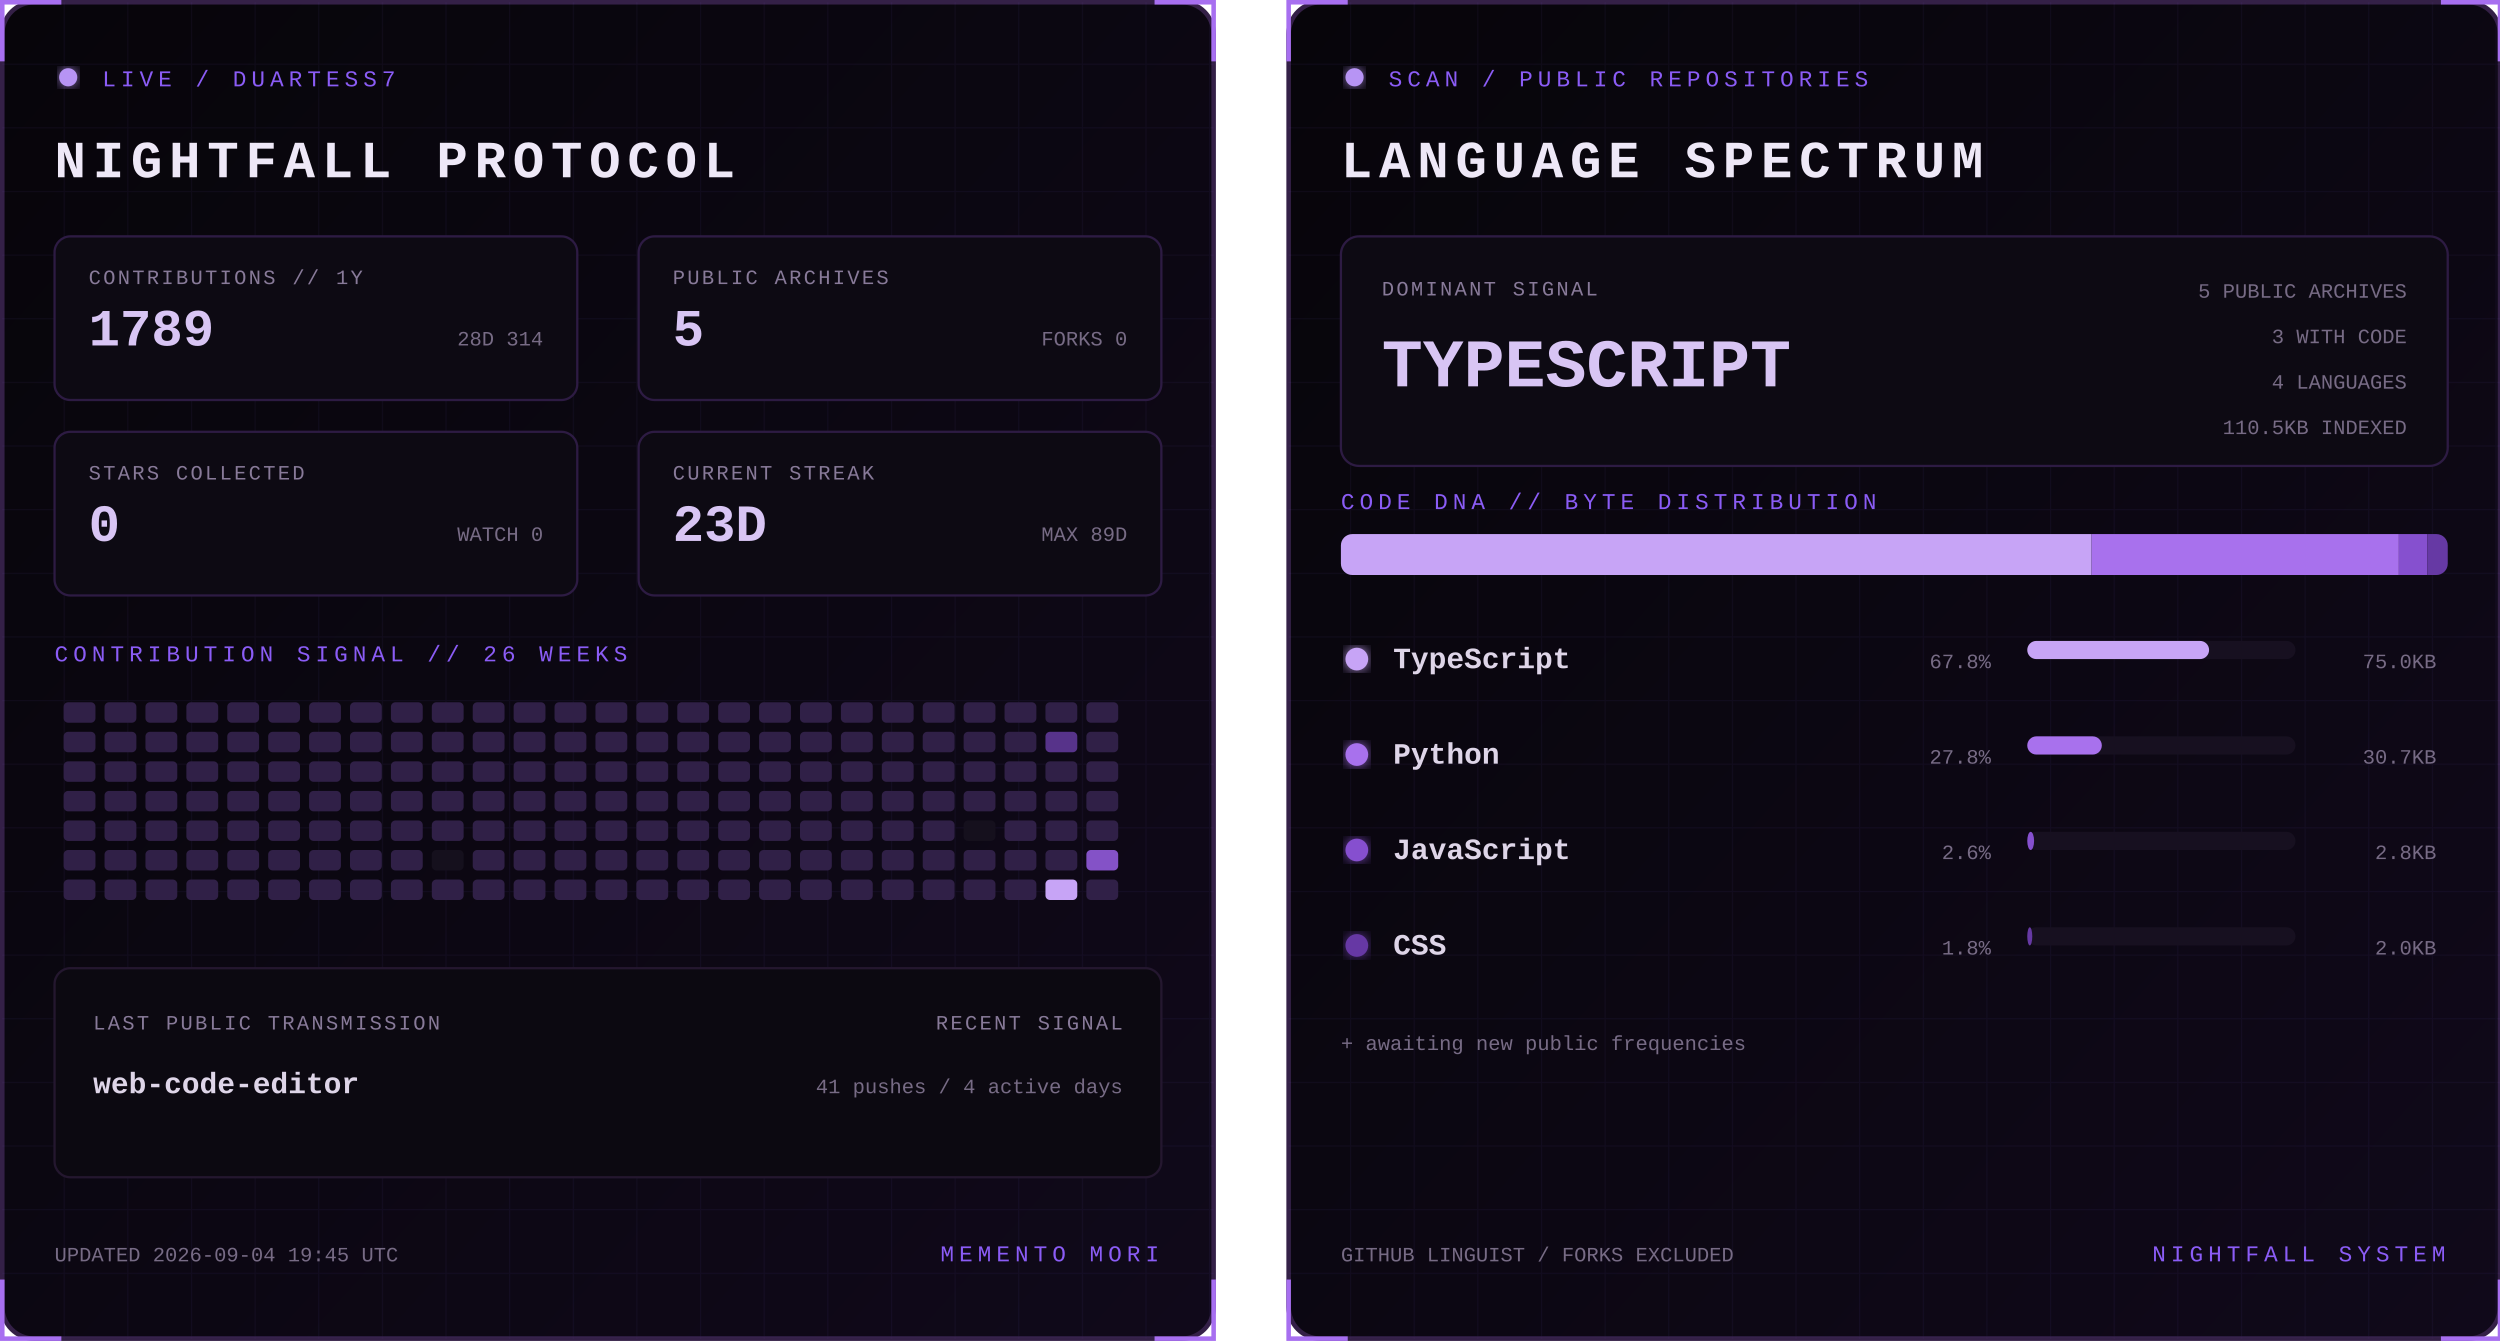
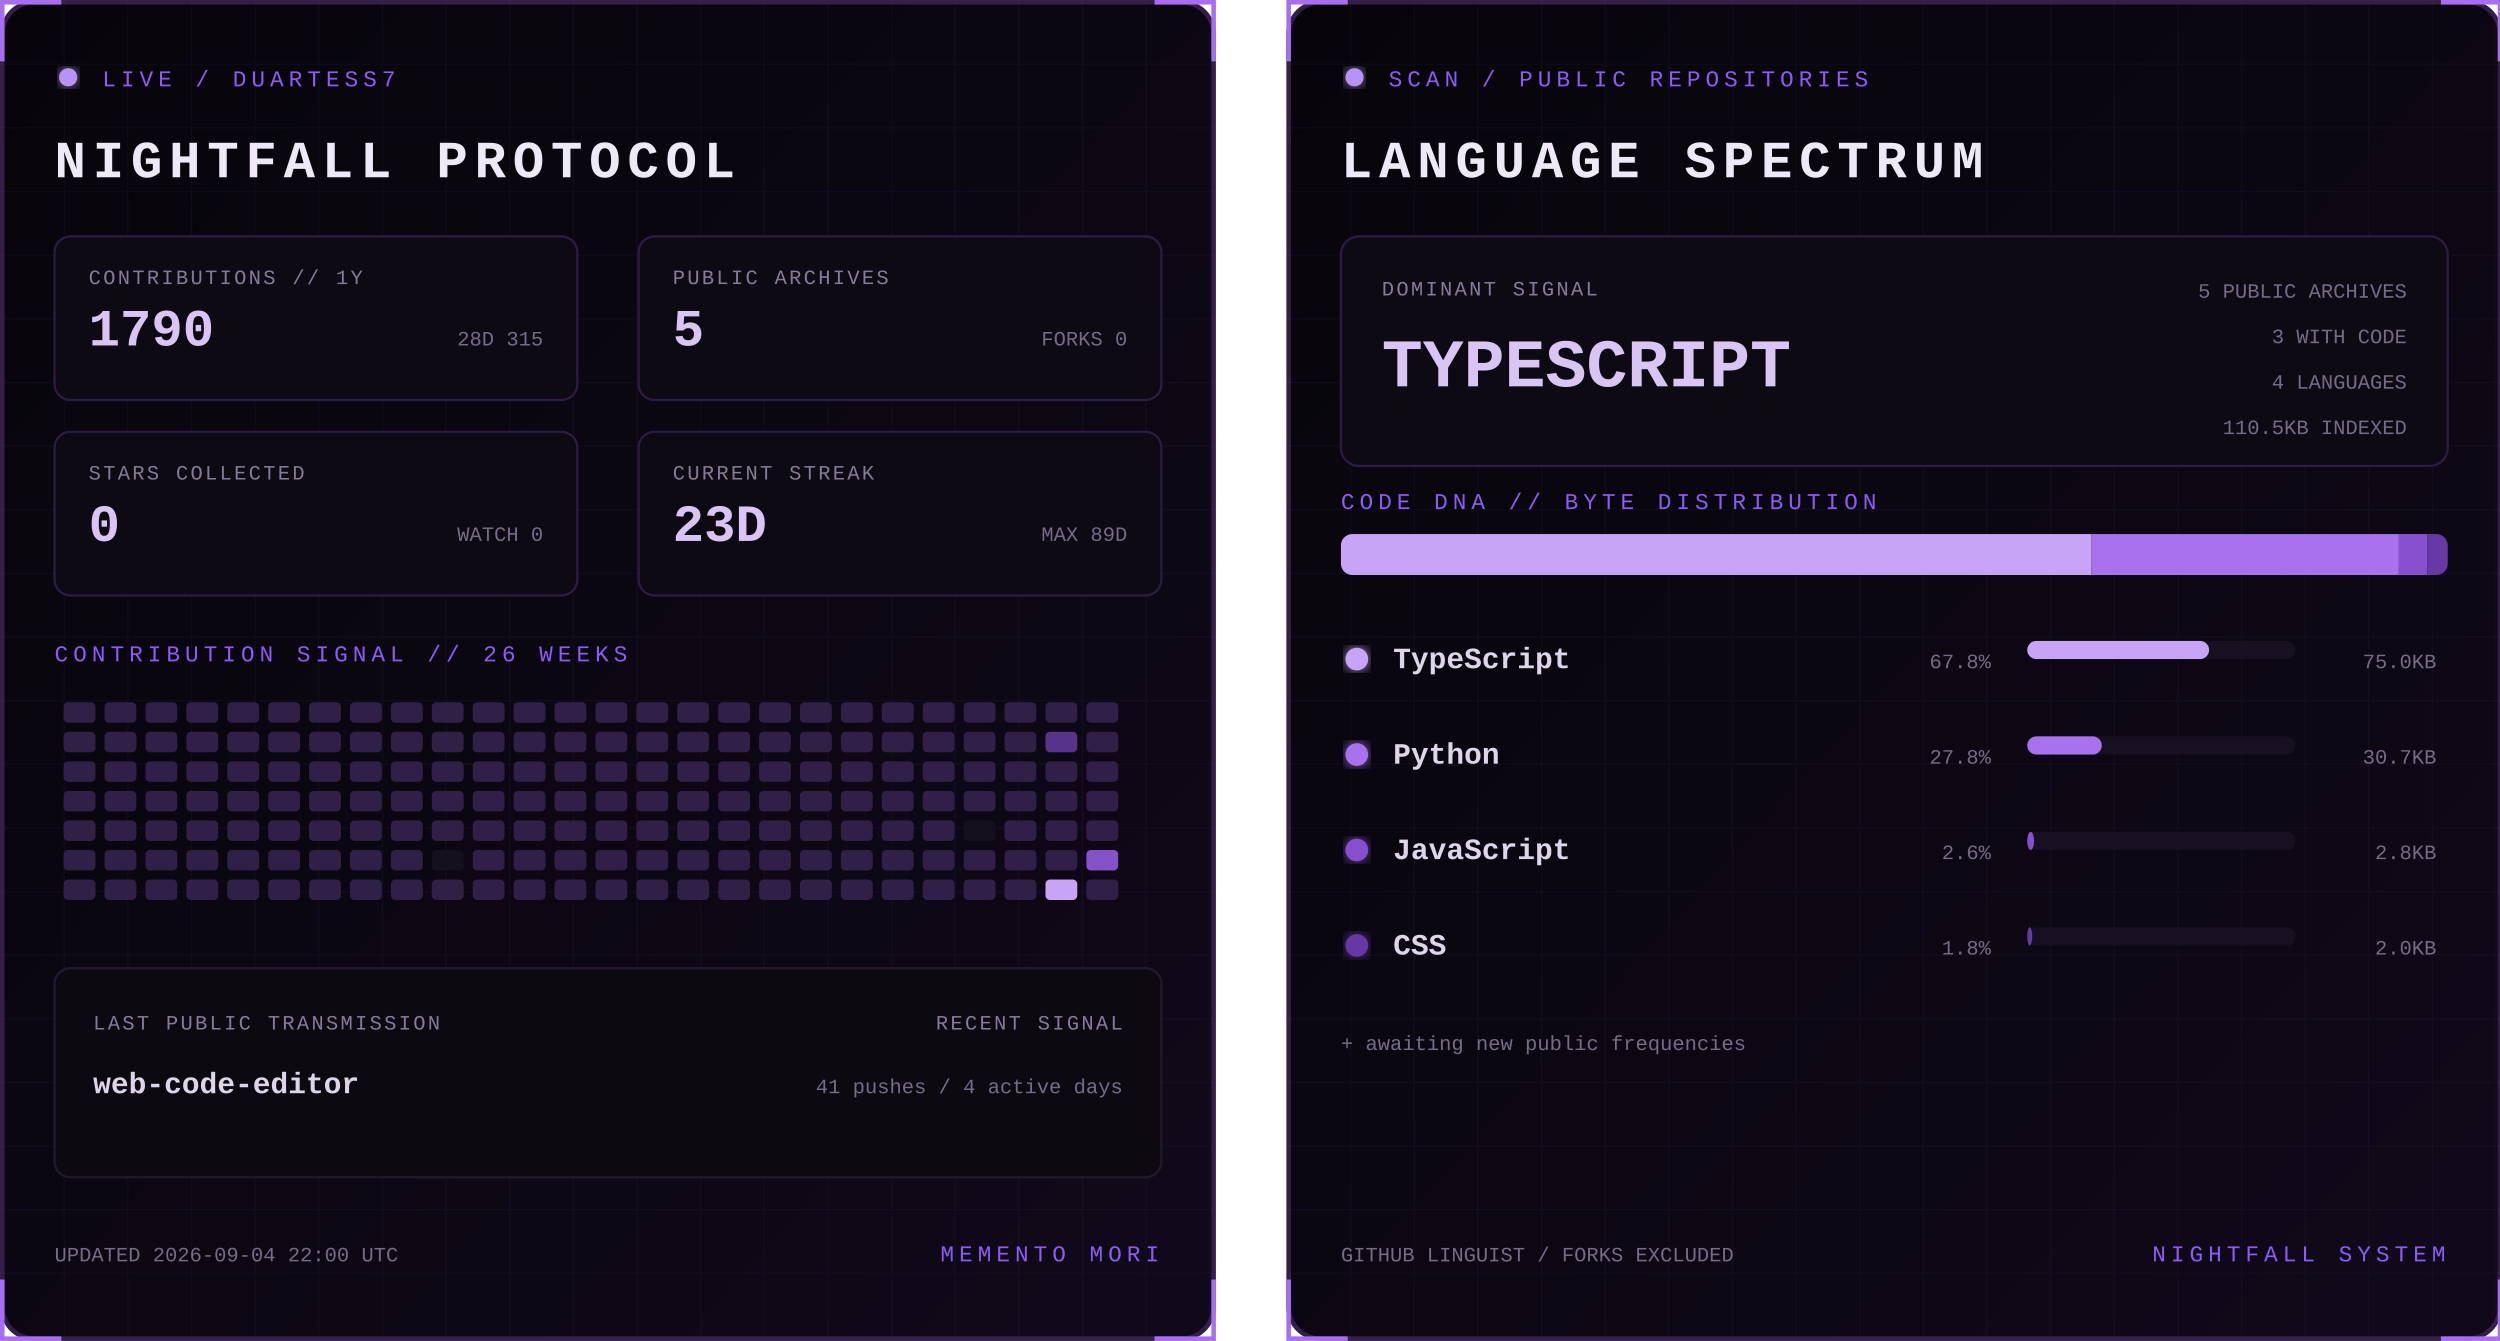
<svg xmlns="http://www.w3.org/2000/svg" width="1100" height="590" viewBox="0 0 1100 590" role="img" aria-labelledby="title desc">
  <defs>
    <linearGradient id="bg" x1="0" y1="0" x2="1" y2="1">
      <stop stop-color="#07050a" />
      <stop offset="1" stop-color="#10091a" />
    </linearGradient>
    <filter id="glow">
      <feGaussianBlur stdDeviation="3" result="b" />
      <feMerge>
        <feMergeNode in="b" />
        <feMergeNode in="SourceGraphic" />
      </feMerge>
    </filter>
    <pattern id="grid" width="28" height="28" patternUnits="userSpaceOnUse">
      <path d="M28 0H0V28" fill="none" stroke="#8b5cf6" stroke-opacity=".055" />
    </pattern>
    <clipPath id="dna">
      <rect x="24" y="235" width="487" height="18" rx="5" />
    </clipPath>
    <style>
      text { font-family: Consolas, 'Courier New', monospace; }
      .kicker { fill:#8b5cf6; font-size:10px; letter-spacing:2.2px; }
      .title { fill:#eee8f7; font-size:23px; font-weight:700; letter-spacing:3px; }
      .label { fill:#887a99; font-size:9px; letter-spacing:1px; }
      .stat { fill:#d8c5f4; font-size:23px; font-weight:700; }
      .detail,.pct { fill:#776b85; font-size:9px; }
      .lang { fill:#ded5e8; font-size:13px; font-weight:700; }
      .hero { fill:#d8c5f4; font-size:30px; font-weight:700; }
      .blink { animation:blink 1.6s step-end infinite; }
      @keyframes blink { 50% { opacity:.25 } }
    </style>
  </defs>
  <g>
    <rect x="1" y="1" width="533" height="588" rx="14" fill="url(#bg)" stroke="#342047" stroke-width="2" />
    <rect x="1" y="1" width="533" height="588" rx="14" fill="url(#grid)" />
    <path d="M27 1H1v26 M508 1h26v26 M534 563v26h-26 M27 589H1v-26" stroke="#a76ff0" stroke-width="2" fill="none" />
    <circle cx="30" cy="34" r="4" fill="#b794f4" filter="url(#glow)" class="blink" />
    <text x="45" y="38" class="kicker">LIVE / DUARTESS7</text>
    <text x="24" y="78" class="title">NIGHTFALL PROTOCOL</text>
    <g transform="translate(24 104)">
      <rect width="230" height="72" rx="7" fill="#0d0a13" stroke="#2d1b43" />
      <text x="15" y="21" class="label">CONTRIBUTIONS // 1Y</text>
-       <text x="15" y="48" class="stat">1789</text>
-       <text x="215" y="48" text-anchor="end" class="detail">28D 314</text>
+       <text x="15" y="48" class="stat">1790</text>
+       <text x="215" y="48" text-anchor="end" class="detail">28D 315</text>
    </g>
    <g transform="translate(281 104)">
      <rect width="230" height="72" rx="7" fill="#0d0a13" stroke="#2d1b43" />
      <text x="15" y="21" class="label">PUBLIC ARCHIVES</text>
      <text x="15" y="48" class="stat">5</text>
      <text x="215" y="48" text-anchor="end" class="detail">FORKS 0</text>
    </g>
    <g transform="translate(24 190)">
      <rect width="230" height="72" rx="7" fill="#0d0a13" stroke="#2d1b43" />
      <text x="15" y="21" class="label">STARS COLLECTED</text>
      <text x="15" y="48" class="stat">0</text>
      <text x="215" y="48" text-anchor="end" class="detail">WATCH 0</text>
    </g>
    <g transform="translate(281 190)">
      <rect width="230" height="72" rx="7" fill="#0d0a13" stroke="#2d1b43" />
      <text x="15" y="21" class="label">CURRENT STREAK</text>
      <text x="15" y="48" class="stat">23D</text>
      <text x="215" y="48" text-anchor="end" class="detail">MAX 89D</text>
    </g>
    <text x="24" y="291" class="kicker">CONTRIBUTION SIGNAL // 26 WEEKS</text>
    <g>
      <rect x="28" y="309" width="14" height="9" rx="2" fill="#302047" />
      <rect x="28" y="322" width="14" height="9" rx="2" fill="#302047" />
      <rect x="28" y="335" width="14" height="9" rx="2" fill="#302047" />
      <rect x="28" y="348" width="14" height="9" rx="2" fill="#302047" />
      <rect x="28" y="361" width="14" height="9" rx="2" fill="#302047" />
      <rect x="28" y="374" width="14" height="9" rx="2" fill="#302047" />
      <rect x="28" y="387" width="14" height="9" rx="2" fill="#302047" />
      <rect x="46" y="309" width="14" height="9" rx="2" fill="#302047" />
      <rect x="46" y="322" width="14" height="9" rx="2" fill="#302047" />
      <rect x="46" y="335" width="14" height="9" rx="2" fill="#302047" />
      <rect x="46" y="348" width="14" height="9" rx="2" fill="#302047" />
      <rect x="46" y="361" width="14" height="9" rx="2" fill="#302047" />
      <rect x="46" y="374" width="14" height="9" rx="2" fill="#302047" />
      <rect x="46" y="387" width="14" height="9" rx="2" fill="#302047" />
      <rect x="64" y="309" width="14" height="9" rx="2" fill="#302047" />
      <rect x="64" y="322" width="14" height="9" rx="2" fill="#302047" />
      <rect x="64" y="335" width="14" height="9" rx="2" fill="#302047" />
      <rect x="64" y="348" width="14" height="9" rx="2" fill="#302047" />
      <rect x="64" y="361" width="14" height="9" rx="2" fill="#302047" />
      <rect x="64" y="374" width="14" height="9" rx="2" fill="#302047" />
      <rect x="64" y="387" width="14" height="9" rx="2" fill="#302047" />
      <rect x="82" y="309" width="14" height="9" rx="2" fill="#302047" />
      <rect x="82" y="322" width="14" height="9" rx="2" fill="#302047" />
      <rect x="82" y="335" width="14" height="9" rx="2" fill="#302047" />
      <rect x="82" y="348" width="14" height="9" rx="2" fill="#302047" />
      <rect x="82" y="361" width="14" height="9" rx="2" fill="#302047" />
      <rect x="82" y="374" width="14" height="9" rx="2" fill="#302047" />
      <rect x="82" y="387" width="14" height="9" rx="2" fill="#302047" />
      <rect x="100" y="309" width="14" height="9" rx="2" fill="#302047" />
      <rect x="100" y="322" width="14" height="9" rx="2" fill="#302047" />
      <rect x="100" y="335" width="14" height="9" rx="2" fill="#302047" />
      <rect x="100" y="348" width="14" height="9" rx="2" fill="#302047" />
      <rect x="100" y="361" width="14" height="9" rx="2" fill="#302047" />
      <rect x="100" y="374" width="14" height="9" rx="2" fill="#302047" />
      <rect x="100" y="387" width="14" height="9" rx="2" fill="#302047" />
      <rect x="118" y="309" width="14" height="9" rx="2" fill="#302047" />
      <rect x="118" y="322" width="14" height="9" rx="2" fill="#302047" />
      <rect x="118" y="335" width="14" height="9" rx="2" fill="#302047" />
      <rect x="118" y="348" width="14" height="9" rx="2" fill="#302047" />
      <rect x="118" y="361" width="14" height="9" rx="2" fill="#302047" />
      <rect x="118" y="374" width="14" height="9" rx="2" fill="#302047" />
      <rect x="118" y="387" width="14" height="9" rx="2" fill="#302047" />
      <rect x="136" y="309" width="14" height="9" rx="2" fill="#302047" />
      <rect x="136" y="322" width="14" height="9" rx="2" fill="#302047" />
      <rect x="136" y="335" width="14" height="9" rx="2" fill="#302047" />
      <rect x="136" y="348" width="14" height="9" rx="2" fill="#302047" />
      <rect x="136" y="361" width="14" height="9" rx="2" fill="#302047" />
      <rect x="136" y="374" width="14" height="9" rx="2" fill="#302047" />
      <rect x="136" y="387" width="14" height="9" rx="2" fill="#302047" />
      <rect x="154" y="309" width="14" height="9" rx="2" fill="#302047" />
      <rect x="154" y="322" width="14" height="9" rx="2" fill="#302047" />
      <rect x="154" y="335" width="14" height="9" rx="2" fill="#302047" />
      <rect x="154" y="348" width="14" height="9" rx="2" fill="#302047" />
      <rect x="154" y="361" width="14" height="9" rx="2" fill="#302047" />
      <rect x="154" y="374" width="14" height="9" rx="2" fill="#302047" />
      <rect x="154" y="387" width="14" height="9" rx="2" fill="#302047" />
      <rect x="172" y="309" width="14" height="9" rx="2" fill="#302047" />
      <rect x="172" y="322" width="14" height="9" rx="2" fill="#302047" />
      <rect x="172" y="335" width="14" height="9" rx="2" fill="#302047" />
      <rect x="172" y="348" width="14" height="9" rx="2" fill="#302047" />
      <rect x="172" y="361" width="14" height="9" rx="2" fill="#302047" />
      <rect x="172" y="374" width="14" height="9" rx="2" fill="#302047" />
      <rect x="172" y="387" width="14" height="9" rx="2" fill="#302047" />
      <rect x="190" y="309" width="14" height="9" rx="2" fill="#302047" />
      <rect x="190" y="322" width="14" height="9" rx="2" fill="#302047" />
      <rect x="190" y="335" width="14" height="9" rx="2" fill="#302047" />
      <rect x="190" y="348" width="14" height="9" rx="2" fill="#302047" />
      <rect x="190" y="361" width="14" height="9" rx="2" fill="#302047" />
      <rect x="190" y="374" width="14" height="9" rx="2" fill="#15101d" />
      <rect x="190" y="387" width="14" height="9" rx="2" fill="#302047" />
      <rect x="208" y="309" width="14" height="9" rx="2" fill="#302047" />
      <rect x="208" y="322" width="14" height="9" rx="2" fill="#302047" />
      <rect x="208" y="335" width="14" height="9" rx="2" fill="#302047" />
      <rect x="208" y="348" width="14" height="9" rx="2" fill="#302047" />
      <rect x="208" y="361" width="14" height="9" rx="2" fill="#302047" />
      <rect x="208" y="374" width="14" height="9" rx="2" fill="#302047" />
      <rect x="208" y="387" width="14" height="9" rx="2" fill="#302047" />
      <rect x="226" y="309" width="14" height="9" rx="2" fill="#302047" />
      <rect x="226" y="322" width="14" height="9" rx="2" fill="#302047" />
      <rect x="226" y="335" width="14" height="9" rx="2" fill="#302047" />
      <rect x="226" y="348" width="14" height="9" rx="2" fill="#302047" />
      <rect x="226" y="361" width="14" height="9" rx="2" fill="#302047" />
      <rect x="226" y="374" width="14" height="9" rx="2" fill="#302047" />
      <rect x="226" y="387" width="14" height="9" rx="2" fill="#302047" />
      <rect x="244" y="309" width="14" height="9" rx="2" fill="#302047" />
      <rect x="244" y="322" width="14" height="9" rx="2" fill="#302047" />
      <rect x="244" y="335" width="14" height="9" rx="2" fill="#302047" />
      <rect x="244" y="348" width="14" height="9" rx="2" fill="#302047" />
      <rect x="244" y="361" width="14" height="9" rx="2" fill="#302047" />
      <rect x="244" y="374" width="14" height="9" rx="2" fill="#302047" />
      <rect x="244" y="387" width="14" height="9" rx="2" fill="#302047" />
      <rect x="262" y="309" width="14" height="9" rx="2" fill="#302047" />
      <rect x="262" y="322" width="14" height="9" rx="2" fill="#302047" />
      <rect x="262" y="335" width="14" height="9" rx="2" fill="#302047" />
      <rect x="262" y="348" width="14" height="9" rx="2" fill="#302047" />
      <rect x="262" y="361" width="14" height="9" rx="2" fill="#302047" />
      <rect x="262" y="374" width="14" height="9" rx="2" fill="#302047" />
      <rect x="262" y="387" width="14" height="9" rx="2" fill="#302047" />
      <rect x="280" y="309" width="14" height="9" rx="2" fill="#302047" />
      <rect x="280" y="322" width="14" height="9" rx="2" fill="#302047" />
      <rect x="280" y="335" width="14" height="9" rx="2" fill="#302047" />
      <rect x="280" y="348" width="14" height="9" rx="2" fill="#302047" />
      <rect x="280" y="361" width="14" height="9" rx="2" fill="#302047" />
      <rect x="280" y="374" width="14" height="9" rx="2" fill="#302047" />
      <rect x="280" y="387" width="14" height="9" rx="2" fill="#302047" />
      <rect x="298" y="309" width="14" height="9" rx="2" fill="#302047" />
      <rect x="298" y="322" width="14" height="9" rx="2" fill="#302047" />
      <rect x="298" y="335" width="14" height="9" rx="2" fill="#302047" />
      <rect x="298" y="348" width="14" height="9" rx="2" fill="#302047" />
      <rect x="298" y="361" width="14" height="9" rx="2" fill="#302047" />
      <rect x="298" y="374" width="14" height="9" rx="2" fill="#302047" />
      <rect x="298" y="387" width="14" height="9" rx="2" fill="#302047" />
      <rect x="316" y="309" width="14" height="9" rx="2" fill="#302047" />
      <rect x="316" y="322" width="14" height="9" rx="2" fill="#302047" />
      <rect x="316" y="335" width="14" height="9" rx="2" fill="#302047" />
      <rect x="316" y="348" width="14" height="9" rx="2" fill="#302047" />
      <rect x="316" y="361" width="14" height="9" rx="2" fill="#302047" />
      <rect x="316" y="374" width="14" height="9" rx="2" fill="#302047" />
      <rect x="316" y="387" width="14" height="9" rx="2" fill="#302047" />
      <rect x="334" y="309" width="14" height="9" rx="2" fill="#302047" />
      <rect x="334" y="322" width="14" height="9" rx="2" fill="#302047" />
      <rect x="334" y="335" width="14" height="9" rx="2" fill="#302047" />
      <rect x="334" y="348" width="14" height="9" rx="2" fill="#302047" />
      <rect x="334" y="361" width="14" height="9" rx="2" fill="#302047" />
      <rect x="334" y="374" width="14" height="9" rx="2" fill="#302047" />
      <rect x="334" y="387" width="14" height="9" rx="2" fill="#302047" />
      <rect x="352" y="309" width="14" height="9" rx="2" fill="#302047" />
      <rect x="352" y="322" width="14" height="9" rx="2" fill="#302047" />
      <rect x="352" y="335" width="14" height="9" rx="2" fill="#302047" />
      <rect x="352" y="348" width="14" height="9" rx="2" fill="#302047" />
      <rect x="352" y="361" width="14" height="9" rx="2" fill="#302047" />
      <rect x="352" y="374" width="14" height="9" rx="2" fill="#302047" />
      <rect x="352" y="387" width="14" height="9" rx="2" fill="#302047" />
      <rect x="370" y="309" width="14" height="9" rx="2" fill="#302047" />
      <rect x="370" y="322" width="14" height="9" rx="2" fill="#302047" />
      <rect x="370" y="335" width="14" height="9" rx="2" fill="#302047" />
      <rect x="370" y="348" width="14" height="9" rx="2" fill="#302047" />
      <rect x="370" y="361" width="14" height="9" rx="2" fill="#302047" />
      <rect x="370" y="374" width="14" height="9" rx="2" fill="#302047" />
      <rect x="370" y="387" width="14" height="9" rx="2" fill="#302047" />
      <rect x="388" y="309" width="14" height="9" rx="2" fill="#302047" />
      <rect x="388" y="322" width="14" height="9" rx="2" fill="#302047" />
      <rect x="388" y="335" width="14" height="9" rx="2" fill="#302047" />
      <rect x="388" y="348" width="14" height="9" rx="2" fill="#302047" />
      <rect x="388" y="361" width="14" height="9" rx="2" fill="#302047" />
      <rect x="388" y="374" width="14" height="9" rx="2" fill="#302047" />
      <rect x="388" y="387" width="14" height="9" rx="2" fill="#302047" />
      <rect x="406" y="309" width="14" height="9" rx="2" fill="#302047" />
      <rect x="406" y="322" width="14" height="9" rx="2" fill="#302047" />
      <rect x="406" y="335" width="14" height="9" rx="2" fill="#302047" />
      <rect x="406" y="348" width="14" height="9" rx="2" fill="#302047" />
      <rect x="406" y="361" width="14" height="9" rx="2" fill="#302047" />
      <rect x="406" y="374" width="14" height="9" rx="2" fill="#302047" />
      <rect x="406" y="387" width="14" height="9" rx="2" fill="#302047" />
      <rect x="424" y="309" width="14" height="9" rx="2" fill="#302047" />
      <rect x="424" y="322" width="14" height="9" rx="2" fill="#302047" />
      <rect x="424" y="335" width="14" height="9" rx="2" fill="#302047" />
      <rect x="424" y="348" width="14" height="9" rx="2" fill="#302047" />
      <rect x="424" y="361" width="14" height="9" rx="2" fill="#15101d" />
      <rect x="424" y="374" width="14" height="9" rx="2" fill="#302047" />
      <rect x="424" y="387" width="14" height="9" rx="2" fill="#302047" />
      <rect x="442" y="309" width="14" height="9" rx="2" fill="#302047" />
      <rect x="442" y="322" width="14" height="9" rx="2" fill="#302047" />
      <rect x="442" y="335" width="14" height="9" rx="2" fill="#302047" />
      <rect x="442" y="348" width="14" height="9" rx="2" fill="#302047" />
      <rect x="442" y="361" width="14" height="9" rx="2" fill="#302047" />
      <rect x="442" y="374" width="14" height="9" rx="2" fill="#302047" />
      <rect x="442" y="387" width="14" height="9" rx="2" fill="#302047" />
      <rect x="460" y="309" width="14" height="9" rx="2" fill="#302047" />
      <rect x="460" y="322" width="14" height="9" rx="2" fill="#57338a" />
      <rect x="460" y="335" width="14" height="9" rx="2" fill="#302047" />
      <rect x="460" y="348" width="14" height="9" rx="2" fill="#302047" />
      <rect x="460" y="361" width="14" height="9" rx="2" fill="#302047" />
      <rect x="460" y="374" width="14" height="9" rx="2" fill="#302047" />
      <rect x="460" y="387" width="14" height="9" rx="2" fill="#c7a4f6" />
      <rect x="478" y="309" width="14" height="9" rx="2" fill="#302047" />
      <rect x="478" y="322" width="14" height="9" rx="2" fill="#302047" />
      <rect x="478" y="335" width="14" height="9" rx="2" fill="#302047" />
      <rect x="478" y="348" width="14" height="9" rx="2" fill="#302047" />
      <rect x="478" y="361" width="14" height="9" rx="2" fill="#302047" />
      <rect x="478" y="374" width="14" height="9" rx="2" fill="#8452c7" />
      <rect x="478" y="387" width="14" height="9" rx="2" fill="#302047" />
    </g>
    <rect x="24" y="426" width="487" height="92" rx="7" fill="#0c0911" stroke="#24172f" />
    <text x="41" y="453" class="label">LAST PUBLIC TRANSMISSION</text>
    <text x="41" y="481" class="lang">web-code-editor</text>
    <text x="494" y="453" text-anchor="end" class="label">RECENT SIGNAL</text>
    <text x="494" y="481" text-anchor="end" class="detail">41 pushes / 4 active days</text>
-     <text x="24" y="555" class="detail">UPDATED 2026-09-04 19:45 UTC</text>
+     <text x="24" y="555" class="detail">UPDATED 2026-09-04 22:00 UTC</text>
    <text x="510" y="555" text-anchor="end" class="kicker">MEMENTO MORI</text>
  </g>
  <g transform="translate(566)">
    <rect x="1" y="1" width="533" height="588" rx="14" fill="url(#bg)" stroke="#342047" stroke-width="2" />
    <rect x="1" y="1" width="533" height="588" rx="14" fill="url(#grid)" />
    <path d="M27 1H1v26 M508 1h26v26 M534 563v26h-26 M27 589H1v-26" stroke="#a76ff0" stroke-width="2" fill="none" />
    <circle cx="30" cy="34" r="4" fill="#b794f4" filter="url(#glow)" class="blink" />
    <text x="45" y="38" class="kicker">SCAN / PUBLIC REPOSITORIES</text>
    <text x="24" y="78" class="title">LANGUAGE SPECTRUM</text>
    <rect x="24" y="104" width="487" height="101" rx="8" fill="#0d0a13" stroke="#2d1b43" />
    <text x="42" y="130" class="label">DOMINANT SIGNAL</text>
    <text x="42" y="170" class="hero">TYPESCRIPT</text>
    <text x="493" y="131" text-anchor="end" class="detail">5 PUBLIC ARCHIVES</text>
    <text x="493" y="151" text-anchor="end" class="detail">3 WITH CODE</text>
    <text x="493" y="171" text-anchor="end" class="detail">4 LANGUAGES</text>
    <text x="493" y="191" text-anchor="end" class="detail">110.5KB INDEXED</text>
    <text x="24" y="224" class="kicker">CODE DNA // BYTE DISTRIBUTION</text>
    <rect x="24" y="235" width="487" height="18" rx="5" fill="#171020" />
    <g clip-path="url(#dna)">
      <rect x="24.0" y="235" width="330.3" height="18" fill="#c7a4f6" />
      <rect x="354.3" y="235" width="135.2" height="18" fill="#a871ed" />
      <rect x="489.5" y="235" width="12.5" height="18" fill="#8650cf" />
      <rect x="502.0" y="235" width="9.0" height="18" fill="#6639a4" />
    </g>
    <circle cx="31" cy="290" r="5" fill="#c7a4f6" filter="url(#glow)" />
    <text x="47" y="294" class="lang">TypeScript</text>
    <text x="310" y="294" text-anchor="end" class="pct">67.8%</text>
    <rect x="326" y="282" width="118" height="8" rx="4" fill="#171020" />
    <rect x="326" y="282" width="80.0" height="8" rx="4" fill="#c7a4f6" />
    <text x="506" y="294" text-anchor="end" class="detail">75.0KB</text>
    <circle cx="31" cy="332" r="5" fill="#a871ed" filter="url(#glow)" />
    <text x="47" y="336" class="lang">Python</text>
    <text x="310" y="336" text-anchor="end" class="pct">27.8%</text>
    <rect x="326" y="324" width="118" height="8" rx="4" fill="#171020" />
    <rect x="326" y="324" width="32.8" height="8" rx="4" fill="#a871ed" />
    <text x="506" y="336" text-anchor="end" class="detail">30.7KB</text>
    <circle cx="31" cy="374" r="5" fill="#8650cf" filter="url(#glow)" />
    <text x="47" y="378" class="lang">JavaScript</text>
    <text x="310" y="378" text-anchor="end" class="pct">2.6%</text>
    <rect x="326" y="366" width="118" height="8" rx="4" fill="#171020" />
    <rect x="326" y="366" width="3.0" height="8" rx="4" fill="#8650cf" />
    <text x="506" y="378" text-anchor="end" class="detail">2.8KB</text>
    <circle cx="31" cy="416" r="5" fill="#6639a4" filter="url(#glow)" />
    <text x="47" y="420" class="lang">CSS</text>
    <text x="310" y="420" text-anchor="end" class="pct">1.8%</text>
    <rect x="326" y="408" width="118" height="8" rx="4" fill="#171020" />
    <rect x="326" y="408" width="2.2" height="8" rx="4" fill="#6639a4" />
    <text x="506" y="420" text-anchor="end" class="detail">2.0KB</text>
    <text x="24" y="462" class="detail">+ awaiting new public frequencies</text>
    <text x="24" y="555" class="detail">GITHUB LINGUIST / FORKS EXCLUDED</text>
    <text x="510" y="555" text-anchor="end" class="kicker">NIGHTFALL SYSTEM</text>
  </g>
</svg>
